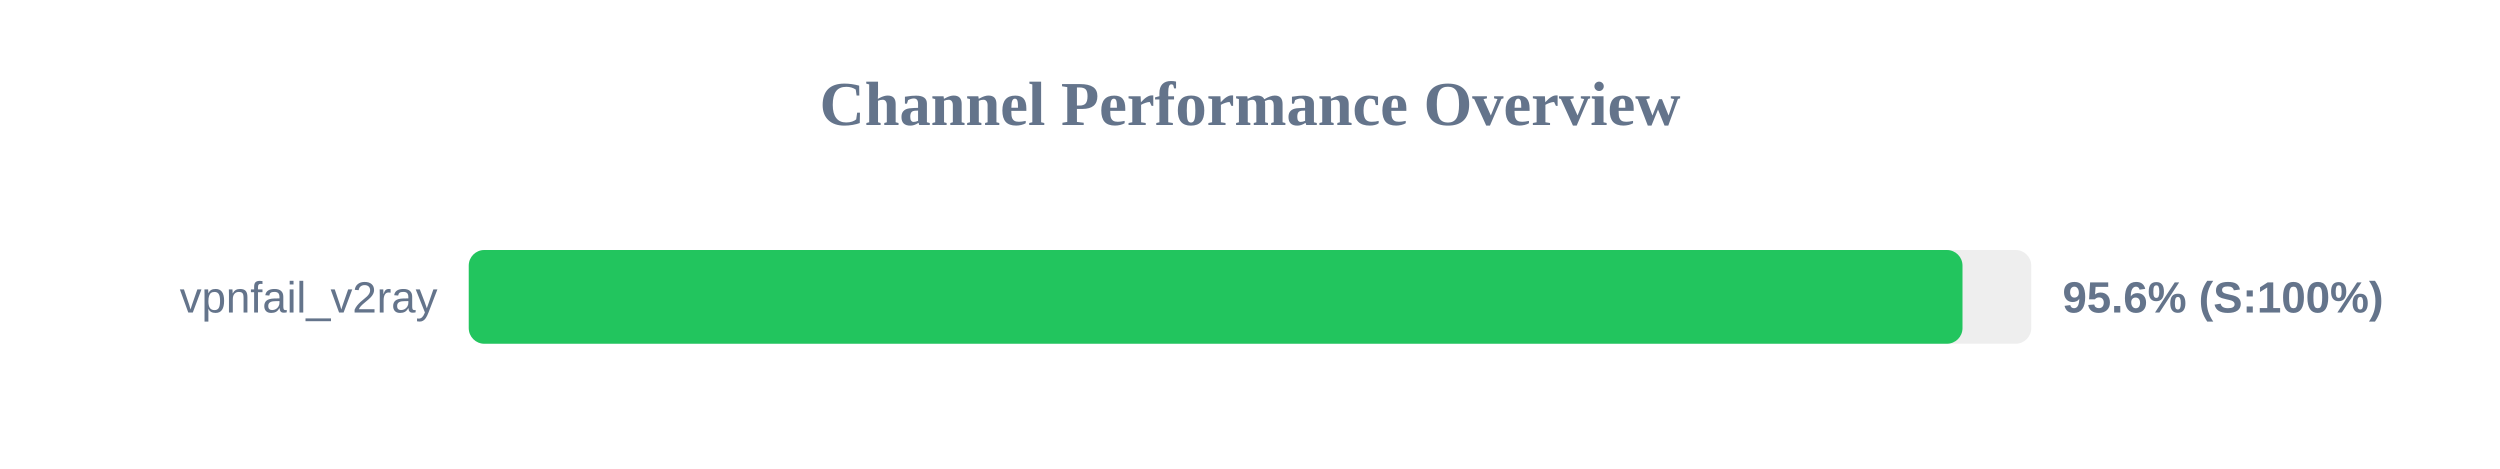
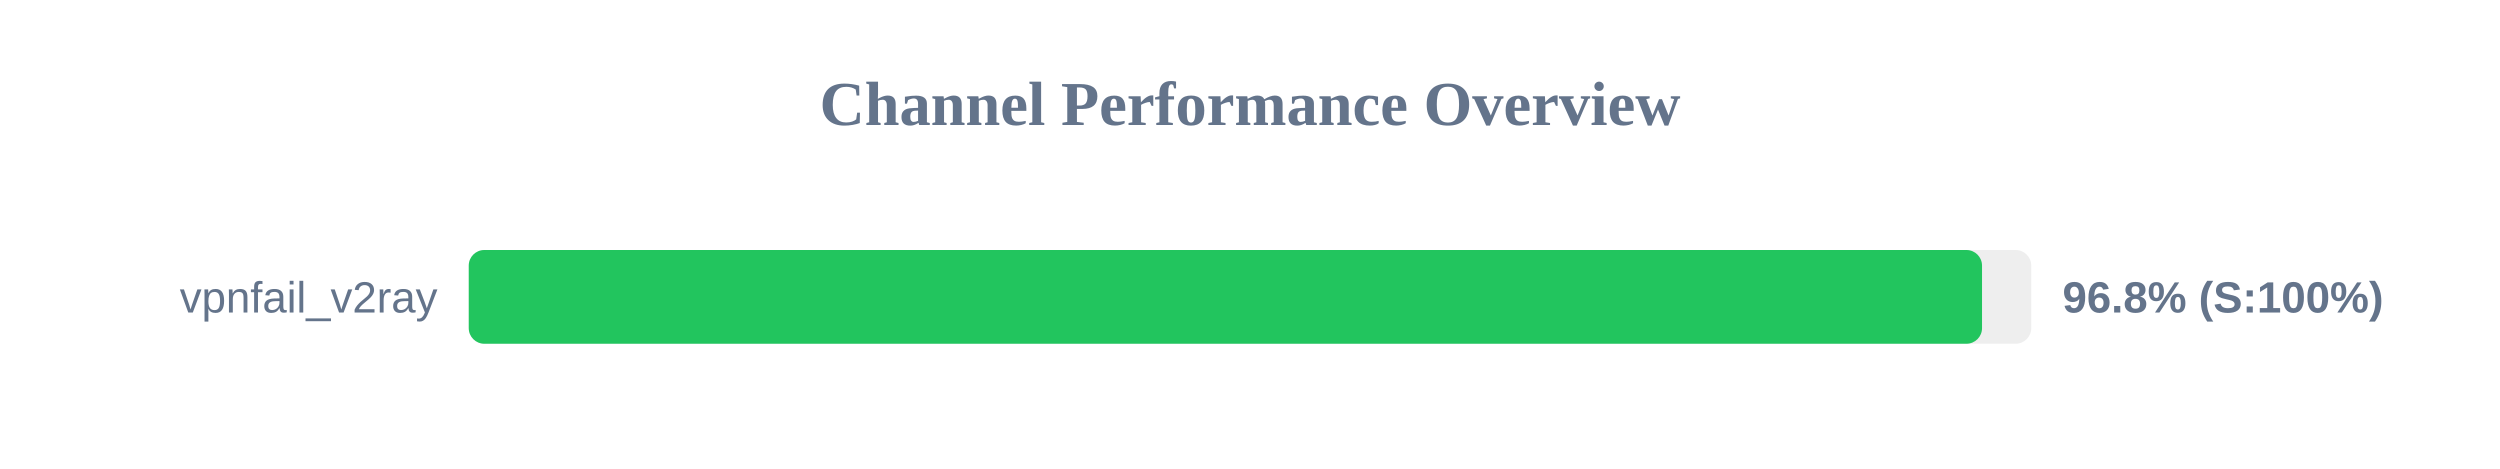
<svg xmlns="http://www.w3.org/2000/svg" width="800" height="150" version="1.1">
  <style>
        .row { font: 14px Arial; fill: #64748b; }
        .score { font: bold 14px Arial; fill: #64748b; }
    </style>
  <text x="400" y="40" text-anchor="middle" font-size="20px" font-weight="bold" fill="#64748b">Channel Performance Overview</text>
  <rect x="150" y="80" width="500" height="30" fill="#eee" rx="5" />
-   <rect x="150" y="80" width="478.0" height="30" fill="#22c55e" rx="5" />
+   <rect x="150" y="80" width="484.25" height="30" fill="#22c55e" rx="5" />
  <text x="140" y="100" text-anchor="end" class="row">vpnfail_v2ray</text>
-   <text x="660" y="100" text-anchor="start" class="score">95.6% (S:100%)</text>
+   <text x="660" y="100" text-anchor="start" class="score">96.8% (S:100%)</text>
</svg>
